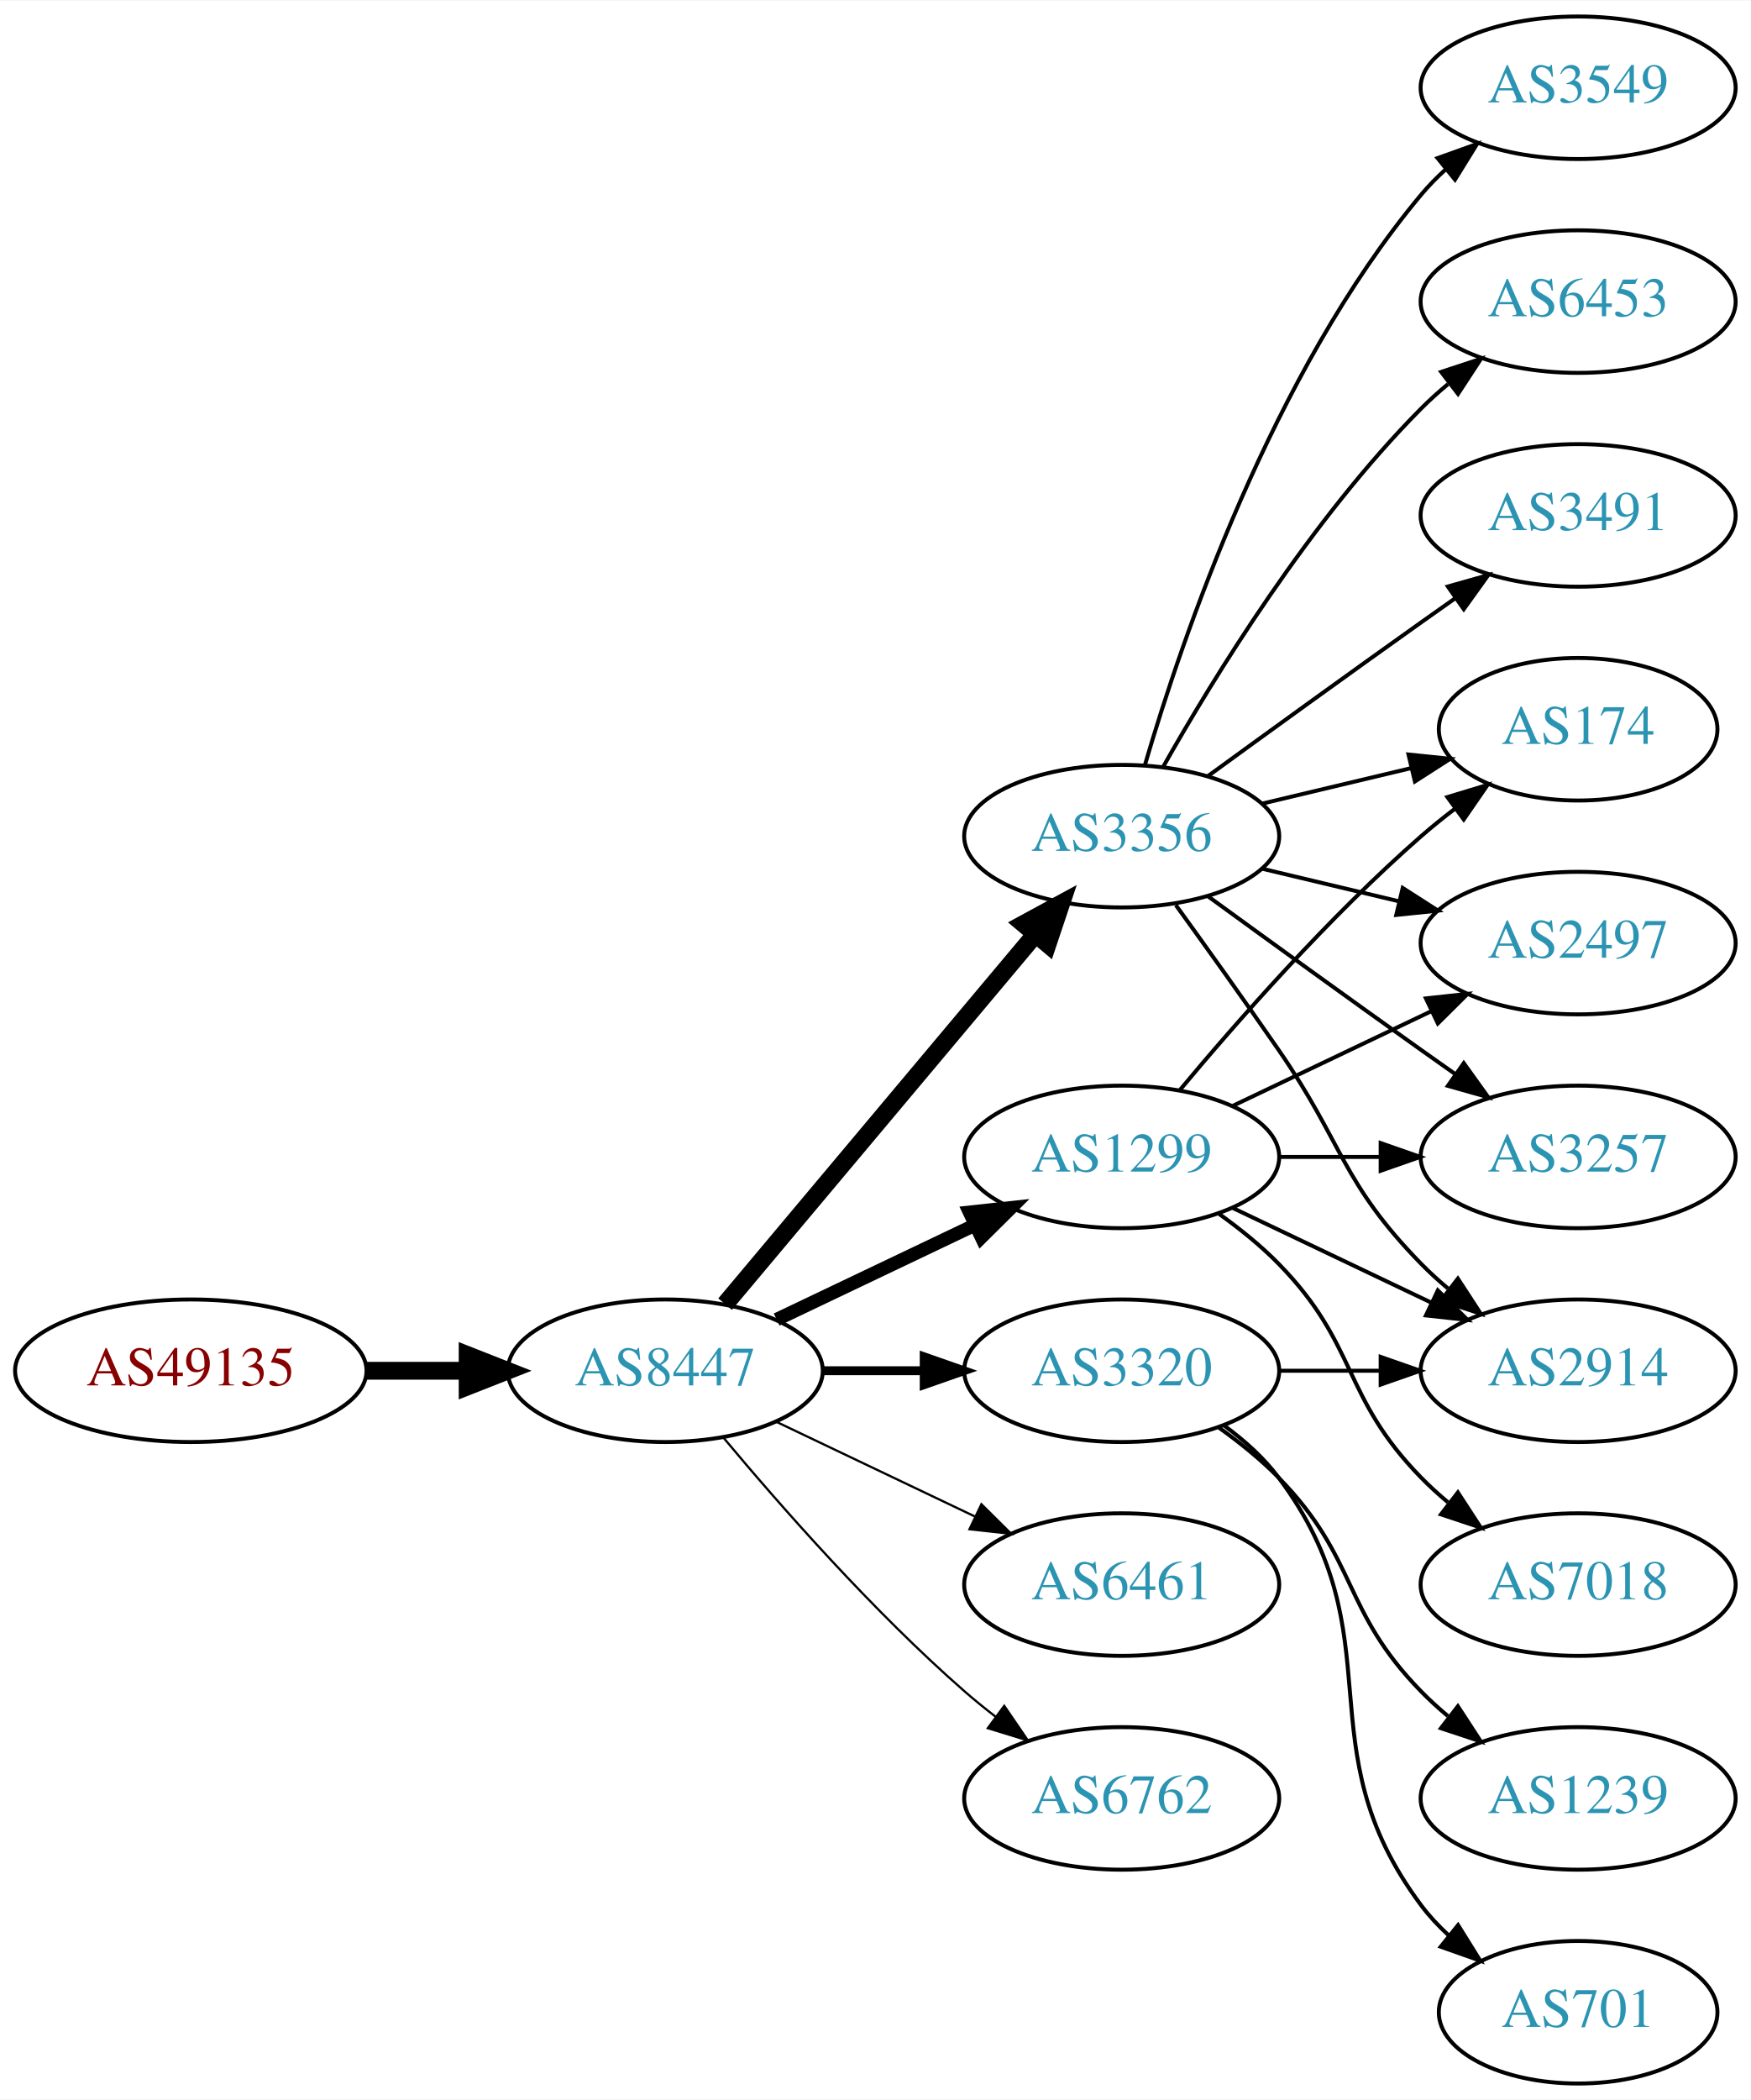
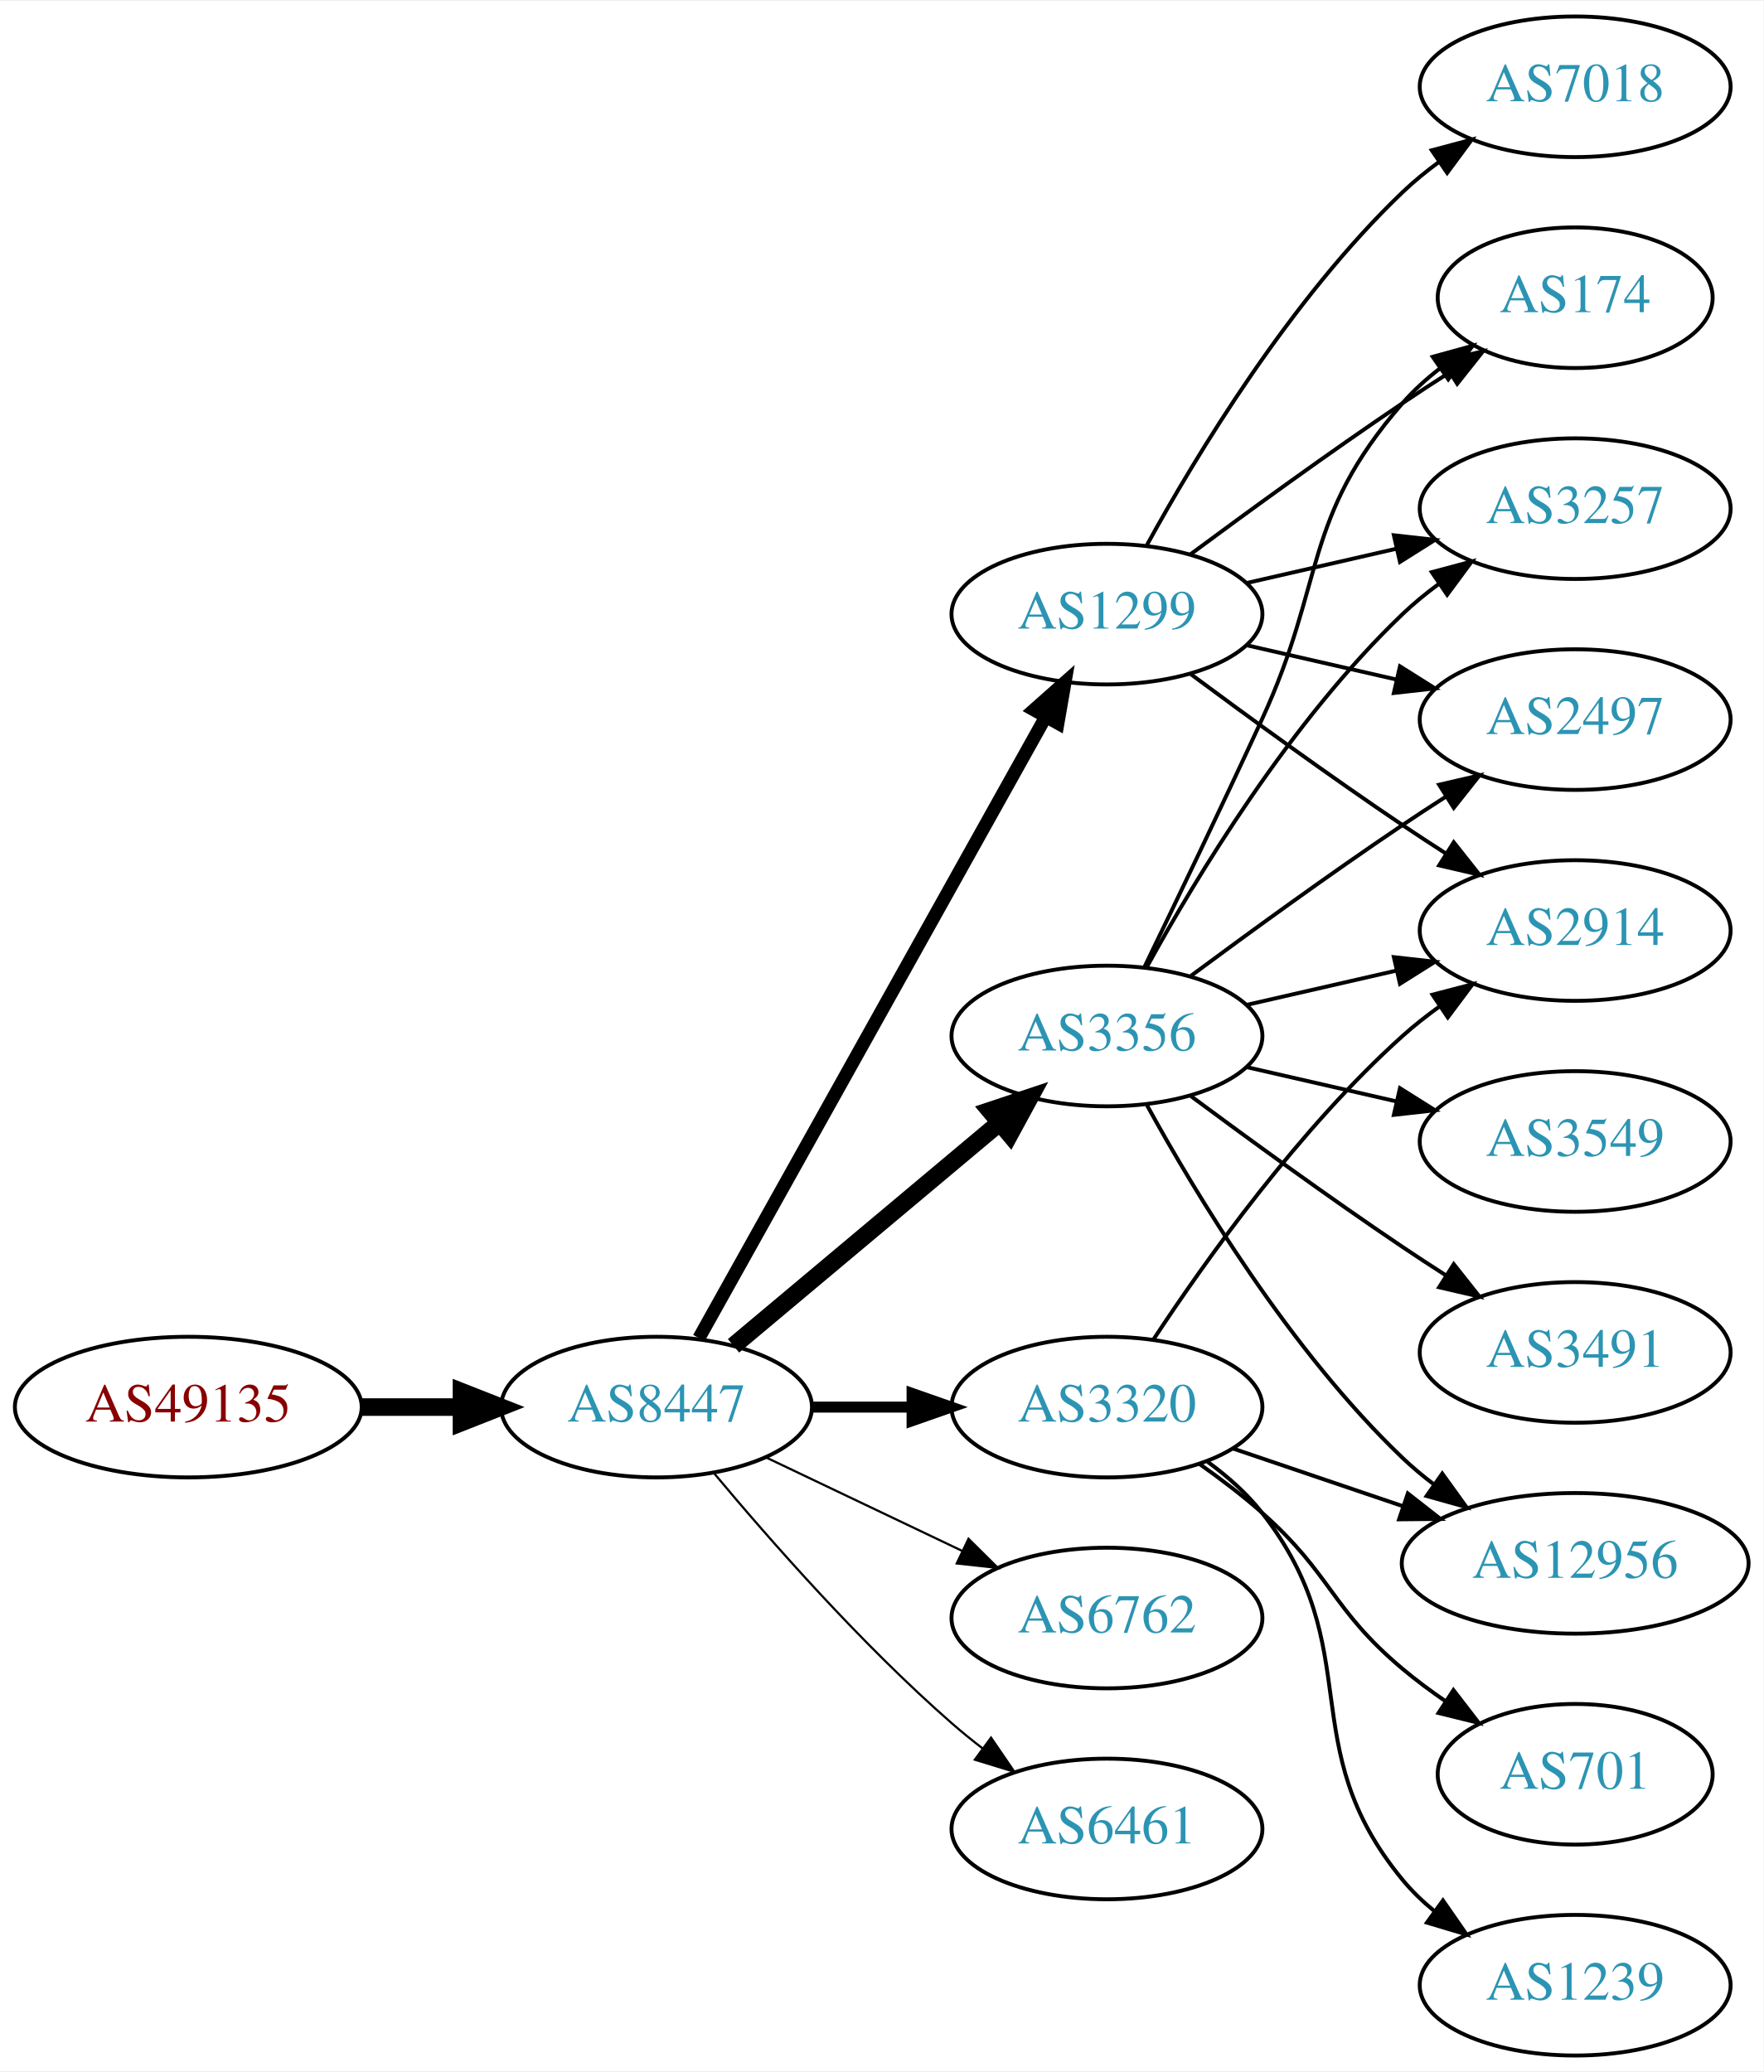
- <svg xmlns="http://www.w3.org/2000/svg" xmlns:xlink="http://www.w3.org/1999/xlink" width="442pt" height="530pt" viewBox="0.00 0.00 442.27 530.00">
+ <svg xmlns="http://www.w3.org/2000/svg" xmlns:xlink="http://www.w3.org/1999/xlink" width="451pt" height="530pt" viewBox="0.00 0.00 451.37 530.00">
  <g id="graph0" class="graph" transform="scale(1 1) rotate(0) translate(4 526)">
-     <polygon fill="white" stroke="none" points="-4,4 -4,-526 438.271,-526 438.271,4 -4,4" />
+     <polygon fill="white" stroke="none" points="-4,4 -4,-526 447.37,-526 447.37,4 -4,4" />
    <g id="node1" class="node">
      <g id="a_node1">
        <a xlink:href="/asn/49135" xlink:title="AS49135 ~ Wirtschaftskammer Oberoesterreich [AT]">
-           <ellipse fill="#ffffff" stroke="black" cx="44.196" cy="-180" rx="44.393" ry="18" />
-           <text text-anchor="middle" x="44.196" y="-176.3" font-family="Times,serif" font-size="14.00" fill="#880000">AS49135</text>
+           <ellipse fill="#ffffff" stroke="black" cx="44.196" cy="-166" rx="44.393" ry="18" />
+           <text text-anchor="middle" x="44.196" y="-162.3" font-family="Times,serif" font-size="14.00" fill="#880000">AS49135</text>
        </a>
      </g>
    </g>
    <g id="node2" class="node">
      <g id="a_node2">
        <a xlink:href="/asn/8447" xlink:title="AS8447 ~ A1 Telekom Austria AG [AT]">
-           <ellipse fill="#ffffff" stroke="black" cx="164.039" cy="-180" rx="39.794" ry="18" />
-           <text text-anchor="middle" x="164.039" y="-176.3" font-family="Times,serif" font-size="14.00" fill="#2c94b3">AS8447</text>
+           <ellipse fill="#ffffff" stroke="black" cx="164.039" cy="-166" rx="39.794" ry="18" />
+           <text text-anchor="middle" x="164.039" y="-162.3" font-family="Times,serif" font-size="14.00" fill="#2c94b3">AS8447</text>
        </a>
      </g>
    </g>
    <g id="edge1" class="edge">
-       <path fill="none" stroke="black" stroke-width="4.5" d="M88.407,-180C96.72,-180 105.482,-180 113.965,-180" />
-       <polygon fill="black" stroke="black" stroke-width="4.5" points="114.123,-183.938 124.123,-180 114.123,-176.063 114.123,-183.938" />
+       <path fill="none" stroke="black" stroke-width="4.5" d="M88.407,-166C96.72,-166 105.482,-166 113.965,-166" />
+       <polygon fill="black" stroke="black" stroke-width="4.5" points="114.123,-169.938 124.123,-166 114.123,-162.063 114.123,-169.938" />
    </g>
    <g id="node3" class="node">
      <g id="a_node3">
-         <a xlink:href="/asn/1299" xlink:title="AS1299 ~ Telia Carrier [EU]">
-           <ellipse fill="#ffffff" stroke="black" cx="279.332" cy="-234" rx="39.794" ry="18" />
-           <text text-anchor="middle" x="279.332" y="-230.3" font-family="Times,serif" font-size="14.00" fill="#2c94b3">AS1299</text>
+         <a xlink:href="/asn/3320" xlink:title="AS3320 ~ DTAG [DE]">
+           <ellipse fill="#ffffff" stroke="black" cx="279.332" cy="-166" rx="39.794" ry="18" />
+           <text text-anchor="middle" x="279.332" y="-162.3" font-family="Times,serif" font-size="14.00" fill="#2c94b3">AS3320</text>
        </a>
      </g>
    </g>
    <g id="edge2" class="edge">
-       <path fill="none" stroke="black" stroke-width="3.375" d="M192.175,-192.934C207.169,-200.081 225.99,-209.052 242.213,-216.785" />
-       <polygon fill="black" stroke="black" stroke-width="3.375" points="240.884,-220.028 251.417,-221.171 243.895,-213.709 240.884,-220.028" />
+       <path fill="none" stroke="black" stroke-width="2.812" d="M203.711,-166C211.914,-166 220.678,-166 229.21,-166" />
+       <polygon fill="black" stroke="black" stroke-width="2.812" points="229.449,-169.5 239.449,-166 229.449,-162.5 229.449,-169.5" />
    </g>
    <g id="node4" class="node">
      <g id="a_node4">
-         <a xlink:href="/asn/6461" xlink:title="AS6461 ~ Zayo Bandwidth [US]">
-           <ellipse fill="#ffffff" stroke="black" cx="279.332" cy="-126" rx="39.794" ry="18" />
-           <text text-anchor="middle" x="279.332" y="-122.3" font-family="Times,serif" font-size="14.00" fill="#2c94b3">AS6461</text>
+         <a xlink:href="/asn/1299" xlink:title="AS1299 ~ Telia Carrier [EU]">
+           <ellipse fill="#ffffff" stroke="black" cx="279.332" cy="-369" rx="39.794" ry="18" />
+           <text text-anchor="middle" x="279.332" y="-365.3" font-family="Times,serif" font-size="14.00" fill="#2c94b3">AS1299</text>
        </a>
      </g>
    </g>
    <g id="edge3" class="edge">
-       <path fill="none" stroke="black" stroke-width="0.562" d="M192.175,-167.066C207.169,-159.919 225.99,-150.948 242.213,-143.215" />
-       <polygon fill="black" stroke="black" stroke-width="0.562" points="243.895,-146.291 251.417,-138.829 240.884,-139.972 243.895,-146.291" />
+       <path fill="none" stroke="black" stroke-width="3.375" d="M174.894,-183.66C194.864,-219.442 240.192,-300.661 263.652,-342.697" />
+       <polygon fill="black" stroke="black" stroke-width="3.375" points="260.65,-344.499 268.579,-351.526 266.762,-341.088 260.65,-344.499" />
    </g>
    <g id="node5" class="node">
      <g id="a_node5">
-         <a xlink:href="/asn/3320" xlink:title="AS3320 ~ DTAG [DE]">
-           <ellipse fill="#ffffff" stroke="black" cx="279.332" cy="-180" rx="39.794" ry="18" />
-           <text text-anchor="middle" x="279.332" y="-176.3" font-family="Times,serif" font-size="14.00" fill="#2c94b3">AS3320</text>
+         <a xlink:href="/asn/3356" xlink:title="AS3356 ~ Level 3 Parent, LLC [US]">
+           <ellipse fill="#ffffff" stroke="black" cx="279.332" cy="-261" rx="39.794" ry="18" />
+           <text text-anchor="middle" x="279.332" y="-257.3" font-family="Times,serif" font-size="14.00" fill="#2c94b3">AS3356</text>
        </a>
      </g>
    </g>
    <g id="edge4" class="edge">
-       <path fill="none" stroke="black" stroke-width="2.25" d="M203.711,-180C211.914,-180 220.678,-180 229.21,-180" />
-       <polygon fill="black" stroke="black" stroke-width="2.25" points="229.449,-183.5 239.449,-180 229.449,-176.5 229.449,-183.5" />
+       <path fill="none" stroke="black" stroke-width="4.5" d="M183.747,-181.687C202.278,-197.227 230.835,-221.172 251.724,-238.689" />
+       <polygon fill="black" stroke="black" stroke-width="4.5" points="249.403,-241.881 259.596,-245.289 254.463,-235.847 249.403,-241.881" />
    </g>
    <g id="node6" class="node">
      <g id="a_node6">
-         <a xlink:href="/asn/3356" xlink:title="AS3356 ~ Level 3 Parent, LLC [US]">
-           <ellipse fill="#ffffff" stroke="black" cx="279.332" cy="-315" rx="39.794" ry="18" />
-           <text text-anchor="middle" x="279.332" y="-311.3" font-family="Times,serif" font-size="14.00" fill="#2c94b3">AS3356</text>
+         <a xlink:href="/asn/6762" xlink:title="AS6762 ~ TELECOM ITALIA SPARKLE S.p.A. [IT]">
+           <ellipse fill="#ffffff" stroke="black" cx="279.332" cy="-112" rx="39.794" ry="18" />
+           <text text-anchor="middle" x="279.332" y="-108.3" font-family="Times,serif" font-size="14.00" fill="#2c94b3">AS6762</text>
        </a>
      </g>
    </g>
    <g id="edge5" class="edge">
-       <path fill="none" stroke="black" stroke-width="4.5" d="M179.158,-196.825C198.833,-220.269 234.637,-262.934 257.415,-290.076" />
-       <polygon fill="black" stroke="black" stroke-width="4.5" points="254.59,-292.834 264.034,-297.963 260.622,-287.772 254.59,-292.834" />
+       <path fill="none" stroke="black" stroke-width="0.562" d="M192.175,-153.066C207.169,-145.919 225.99,-136.948 242.213,-129.215" />
+       <polygon fill="black" stroke="black" stroke-width="0.562" points="243.895,-132.291 251.417,-124.829 240.884,-125.972 243.895,-132.291" />
    </g>
    <g id="node7" class="node">
      <g id="a_node7">
-         <a xlink:href="/asn/6762" xlink:title="AS6762 ~ TELECOM ITALIA SPARKLE S.p.A. [IT]">
-           <ellipse fill="#ffffff" stroke="black" cx="279.332" cy="-72" rx="39.794" ry="18" />
-           <text text-anchor="middle" x="279.332" y="-68.3" font-family="Times,serif" font-size="14.00" fill="#2c94b3">AS6762</text>
+         <a xlink:href="/asn/6461" xlink:title="AS6461 ~ Zayo Bandwidth [US]">
+           <ellipse fill="#ffffff" stroke="black" cx="279.332" cy="-58" rx="39.794" ry="18" />
+           <text text-anchor="middle" x="279.332" y="-54.3" font-family="Times,serif" font-size="14.00" fill="#2c94b3">AS6461</text>
        </a>
      </g>
    </g>
    <g id="edge6" class="edge">
-       <path fill="none" stroke="black" stroke-width="0.562" d="M178.669,-163.183C192.951,-146.071 216.498,-119.255 239.685,-99 242.151,-96.846 244.789,-94.706 247.487,-92.628" />
-       <polygon fill="black" stroke="black" stroke-width="0.562" points="249.66,-95.375 255.641,-86.63 245.512,-89.736 249.66,-95.375" />
+       <path fill="none" stroke="black" stroke-width="0.562" d="M178.669,-149.183C192.951,-132.071 216.498,-105.255 239.685,-85 242.151,-82.846 244.789,-80.706 247.487,-78.628" />
+       <polygon fill="black" stroke="black" stroke-width="0.562" points="249.66,-81.375 255.641,-72.63 245.512,-75.736 249.66,-81.375" />
+     </g>
+     <g id="node8" class="node">
+       <g id="a_node8">
+         <a xlink:href="/asn/2914" xlink:title="AS2914 ~ NTT America, Inc. [US]">
+           <ellipse fill="#ffffff" stroke="black" cx="399.174" cy="-288" rx="39.794" ry="18" />
+           <text text-anchor="middle" x="399.174" y="-284.3" font-family="Times,serif" font-size="14.00" fill="#2c94b3">AS2914</text>
+         </a>
+       </g>
+     </g>
+     <g id="edge7" class="edge">
+       <path fill="none" stroke="black" d="M291.197,-183.252C304.52,-203.5 328.604,-237.315 354.978,-261 357.929,-263.65 361.171,-266.2 364.513,-268.604" />
+       <polygon fill="black" stroke="black" points="362.661,-271.576 372.913,-274.251 366.567,-265.767 362.661,-271.576" />
    </g>
    <g id="node9" class="node">
      <g id="a_node9">
-         <a xlink:href="/asn/174" xlink:title="AS174 ~ Cogent Communications [US]">
-           <ellipse fill="#ffffff" stroke="black" cx="394.625" cy="-342" rx="35.194" ry="18" />
-           <text text-anchor="middle" x="394.625" y="-338.3" font-family="Times,serif" font-size="14.00" fill="#2c94b3">AS174</text>
-         </a>
-       </g>
-     </g>
-     <g id="edge16" class="edge">
-       <path fill="none" stroke="black" d="M293.962,-250.817C308.244,-267.929 331.791,-294.745 354.978,-315 357.648,-317.332 360.521,-319.648 363.451,-321.886" />
-       <polygon fill="black" stroke="black" points="361.602,-324.87 371.742,-327.939 365.729,-319.216 361.602,-324.87" />
+         <a xlink:href="/asn/12956" xlink:title="AS12956 ~ TELXIUS [ES]">
+           <ellipse fill="#ffffff" stroke="black" cx="399.174" cy="-126" rx="44.393" ry="18" />
+           <text text-anchor="middle" x="399.174" y="-122.3" font-family="Times,serif" font-size="14.00" fill="#2c94b3">AS12956</text>
+         </a>
+       </g>
+     </g>
+     <g id="edge8" class="edge">
+       <path fill="none" stroke="black" d="M311.602,-155.386C324.898,-150.872 340.624,-145.535 355,-140.655" />
+       <polygon fill="black" stroke="black" points="356.347,-143.894 364.691,-137.365 354.097,-137.265 356.347,-143.894" />
    </g>
    <g id="node10" class="node">
      <g id="a_node10">
-         <a xlink:href="/asn/2497" xlink:title="AS2497 ~ Internet Initiative Japan Inc. [JP]">
-           <ellipse fill="#ffffff" stroke="black" cx="394.625" cy="-288" rx="39.794" ry="18" />
-           <text text-anchor="middle" x="394.625" y="-284.3" font-family="Times,serif" font-size="14.00" fill="#2c94b3">AS2497</text>
-         </a>
-       </g>
-     </g>
-     <g id="edge15" class="edge">
-       <path fill="none" stroke="black" d="M307.468,-246.934C322.462,-254.081 341.283,-263.052 357.506,-270.785" />
-       <polygon fill="black" stroke="black" points="356.177,-274.028 366.71,-275.171 359.188,-267.709 356.177,-274.028" />
+         <a xlink:href="/asn/701" xlink:title="AS701 ~ UUNET [US]">
+           <ellipse fill="#ffffff" stroke="black" cx="399.174" cy="-72" rx="35.194" ry="18" />
+           <text text-anchor="middle" x="399.174" y="-68.3" font-family="Times,serif" font-size="14.00" fill="#2c94b3">AS701</text>
+         </a>
+       </g>
+     </g>
+     <g id="edge9" class="edge">
+       <path fill="none" stroke="black" d="M303.058,-151.411C308.459,-147.6 314.072,-143.337 318.978,-139 336.898,-123.159 336.659,-114.377 354.978,-99 358.424,-96.107 362.207,-93.298 366.056,-90.653" />
+       <polygon fill="black" stroke="black" points="368.018,-93.552 374.483,-85.157 364.195,-87.688 368.018,-93.552" />
+     </g>
+     <g id="node11" class="node">
+       <g id="a_node11">
+         <a xlink:href="/asn/1239" xlink:title="AS1239 ~ Sprint [US]">
+           <ellipse fill="#ffffff" stroke="black" cx="399.174" cy="-18" rx="39.794" ry="18" />
+           <text text-anchor="middle" x="399.174" y="-14.3" font-family="Times,serif" font-size="14.00" fill="#2c94b3">AS1239</text>
+         </a>
+       </g>
+     </g>
+     <g id="edge10" class="edge">
+       <path fill="none" stroke="black" d="M305.101,-151.995C310.186,-148.272 315.148,-143.901 318.978,-139 346.526,-103.751 326.538,-79.533 354.978,-45 357.368,-42.099 360.154,-39.416 363.14,-36.961" />
+       <polygon fill="black" stroke="black" points="365.331,-39.696 371.374,-30.994 361.223,-34.028 365.331,-39.696" />
+     </g>
+     <g id="edge12" class="edge">
+       <path fill="none" stroke="black" d="M300.662,-353.723C315.524,-342.696 336.269,-327.593 354.978,-315 358.527,-312.611 362.277,-310.161 366.026,-307.758" />
+       <polygon fill="black" stroke="black" points="368.094,-310.591 374.674,-302.288 364.352,-304.675 368.094,-310.591" />
+     </g>
+     <g id="node12" class="node">
+       <g id="a_node12">
+         <a xlink:href="/asn/174" xlink:title="AS174 ~ Cogent Communications [US]">
+           <ellipse fill="#ffffff" stroke="black" cx="399.174" cy="-450" rx="35.194" ry="18" />
+           <text text-anchor="middle" x="399.174" y="-446.3" font-family="Times,serif" font-size="14.00" fill="#2c94b3">AS174</text>
+         </a>
+       </g>
+     </g>
+     <g id="edge11" class="edge">
+       <path fill="none" stroke="black" d="M300.662,-384.277C315.524,-395.304 336.269,-410.407 354.978,-423 358.795,-425.569 362.845,-428.21 366.876,-430.786" />
+       <polygon fill="black" stroke="black" points="365.245,-433.895 375.57,-436.271 368.98,-427.975 365.245,-433.895" />
    </g>
    <g id="node13" class="node">
      <g id="a_node13">
-         <a xlink:href="/asn/2914" xlink:title="AS2914 ~ NTT America, Inc. [US]">
-           <ellipse fill="#ffffff" stroke="black" cx="394.625" cy="-180" rx="39.794" ry="18" />
-           <text text-anchor="middle" x="394.625" y="-176.3" font-family="Times,serif" font-size="14.00" fill="#2c94b3">AS2914</text>
-         </a>
-       </g>
-     </g>
-     <g id="edge14" class="edge">
-       <path fill="none" stroke="black" d="M307.468,-221.066C322.462,-213.919 341.283,-204.948 357.506,-197.215" />
-       <polygon fill="black" stroke="black" points="359.188,-200.291 366.71,-192.829 356.177,-193.972 359.188,-200.291" />
+         <a xlink:href="/asn/3257" xlink:title="AS3257 ~ GTT [DE]">
+           <ellipse fill="#ffffff" stroke="black" cx="399.174" cy="-396" rx="39.794" ry="18" />
+           <text text-anchor="middle" x="399.174" y="-392.3" font-family="Times,serif" font-size="14.00" fill="#2c94b3">AS3257</text>
+         </a>
+       </g>
+     </g>
+     <g id="edge13" class="edge">
+       <path fill="none" stroke="black" d="M315.051,-376.955C327.051,-379.704 340.672,-382.825 353.364,-385.733" />
+       <polygon fill="black" stroke="black" points="352.767,-389.187 363.296,-388.009 354.33,-382.364 352.767,-389.187" />
    </g>
    <g id="node14" class="node">
      <g id="a_node14">
-         <a xlink:href="/asn/3257" xlink:title="AS3257 ~ GTT [DE]">
-           <ellipse fill="#ffffff" stroke="black" cx="394.625" cy="-234" rx="39.794" ry="18" />
-           <text text-anchor="middle" x="394.625" y="-230.3" font-family="Times,serif" font-size="14.00" fill="#2c94b3">AS3257</text>
-         </a>
-       </g>
-     </g>
-     <g id="edge17" class="edge">
-       <path fill="none" stroke="black" d="M319.004,-234C327.207,-234 335.971,-234 344.503,-234" />
-       <polygon fill="black" stroke="black" points="344.742,-237.5 354.742,-234 344.742,-230.5 344.742,-237.5" />
+         <a xlink:href="/asn/2497" xlink:title="AS2497 ~ Internet Initiative Japan Inc. [JP]">
+           <ellipse fill="#ffffff" stroke="black" cx="399.174" cy="-342" rx="39.794" ry="18" />
+           <text text-anchor="middle" x="399.174" y="-338.3" font-family="Times,serif" font-size="14.00" fill="#2c94b3">AS2497</text>
+         </a>
+       </g>
+     </g>
+     <g id="edge14" class="edge">
+       <path fill="none" stroke="black" d="M315.051,-361.045C327.051,-358.296 340.672,-355.175 353.364,-352.267" />
+       <polygon fill="black" stroke="black" points="354.33,-355.636 363.296,-349.991 352.767,-348.813 354.33,-355.636" />
    </g>
    <g id="node15" class="node">
      <g id="a_node15">
        <a xlink:href="/asn/7018" xlink:title="AS7018 ~ AT&amp;T Services, Inc. [US]">
-           <ellipse fill="#ffffff" stroke="black" cx="394.625" cy="-126" rx="39.794" ry="18" />
-           <text text-anchor="middle" x="394.625" y="-122.3" font-family="Times,serif" font-size="14.00" fill="#2c94b3">AS7018</text>
-         </a>
-       </g>
+           <ellipse fill="#ffffff" stroke="black" cx="399.174" cy="-504" rx="39.794" ry="18" />
+           <text text-anchor="middle" x="399.174" y="-500.3" font-family="Times,serif" font-size="14.00" fill="#2c94b3">AS7018</text>
+         </a>
+       </g>
+     </g>
+     <g id="edge15" class="edge">
+       <path fill="none" stroke="black" d="M289.573,-386.713C302.118,-409.561 326.295,-449.611 354.978,-477 357.846,-479.739 361.035,-482.347 364.344,-484.785" />
+       <polygon fill="black" stroke="black" points="362.468,-487.742 372.704,-490.477 366.407,-481.956 362.468,-487.742" />
+     </g>
+     <g id="edge19" class="edge">
+       <path fill="none" stroke="black" d="M315.051,-268.955C327.051,-271.704 340.672,-274.825 353.364,-277.733" />
+       <polygon fill="black" stroke="black" points="352.767,-281.187 363.296,-280.009 354.33,-274.364 352.767,-281.187" />
+     </g>
+     <g id="edge16" class="edge">
+       <path fill="none" stroke="black" d="M289.573,-243.287C302.118,-220.439 326.295,-180.389 354.978,-153 357.485,-150.607 360.236,-148.313 363.098,-146.145" />
+       <polygon fill="black" stroke="black" points="365.15,-148.982 371.349,-140.39 361.145,-143.241 365.15,-148.982" />
+     </g>
+     <g id="edge17" class="edge">
+       <path fill="none" stroke="black" d="M288.913,-278.633C296.837,-294.998 308.873,-320.065 318.978,-342 335.462,-377.781 329.144,-393.258 354.978,-423 357.784,-426.23 361.071,-429.203 364.559,-431.902" />
+       <polygon fill="black" stroke="black" points="362.71,-434.879 372.925,-437.69 366.693,-429.122 362.71,-434.879" />
+     </g>
+     <g id="edge22" class="edge">
+       <path fill="none" stroke="black" d="M289.573,-278.713C302.118,-301.561 326.295,-341.611 354.978,-369 357.846,-371.739 361.035,-374.347 364.344,-376.785" />
+       <polygon fill="black" stroke="black" points="362.468,-379.742 372.704,-382.477 366.407,-373.956 362.468,-379.742" />
    </g>
    <g id="edge18" class="edge">
-       <path fill="none" stroke="black" d="M303.926,-219.611C309.182,-215.852 314.513,-211.563 318.978,-207 339.151,-186.383 334.806,-173.617 354.978,-153 357.071,-150.861 359.354,-148.782 361.731,-146.79" />
-       <polygon fill="black" stroke="black" points="364.249,-149.268 370.031,-140.389 359.974,-143.725 364.249,-149.268" />
-     </g>
-     <g id="edge20" class="edge">
-       <path fill="none" stroke="black" d="M319.004,-180C327.207,-180 335.971,-180 344.503,-180" />
-       <polygon fill="black" stroke="black" points="344.742,-183.5 354.742,-180 344.742,-176.5 344.742,-183.5" />
+       <path fill="none" stroke="black" d="M300.662,-276.277C315.524,-287.304 336.269,-302.407 354.978,-315 358.527,-317.389 362.277,-319.839 366.026,-322.242" />
+       <polygon fill="black" stroke="black" points="364.352,-325.325 374.674,-327.712 368.094,-319.409 364.352,-325.325" />
    </g>
    <g id="node16" class="node">
      <g id="a_node16">
-         <a xlink:href="/asn/1239" xlink:title="AS1239 ~ Sprint [US]">
-           <ellipse fill="#ffffff" stroke="black" cx="394.625" cy="-72" rx="39.794" ry="18" />
-           <text text-anchor="middle" x="394.625" y="-68.3" font-family="Times,serif" font-size="14.00" fill="#2c94b3">AS1239</text>
-         </a>
-       </g>
-     </g>
-     <g id="edge19" class="edge">
-       <path fill="none" stroke="black" d="M303.926,-165.611C309.182,-161.852 314.513,-157.563 318.978,-153 339.151,-132.383 334.806,-119.617 354.978,-99 357.071,-96.861 359.354,-94.782 361.731,-92.79" />
-       <polygon fill="black" stroke="black" points="364.249,-95.268 370.031,-86.389 359.974,-89.725 364.249,-95.268" />
+         <a xlink:href="/asn/3491" xlink:title="AS3491 ~ PCCW Global, Inc. [US]">
+           <ellipse fill="#ffffff" stroke="black" cx="399.174" cy="-180" rx="39.794" ry="18" />
+           <text text-anchor="middle" x="399.174" y="-176.3" font-family="Times,serif" font-size="14.00" fill="#2c94b3">AS3491</text>
+         </a>
+       </g>
+     </g>
+     <g id="edge20" class="edge">
+       <path fill="none" stroke="black" d="M300.662,-245.723C315.524,-234.696 336.269,-219.593 354.978,-207 358.527,-204.611 362.277,-202.161 366.026,-199.758" />
+       <polygon fill="black" stroke="black" points="368.094,-202.591 374.674,-194.288 364.352,-196.675 368.094,-202.591" />
    </g>
    <g id="node17" class="node">
      <g id="a_node17">
-         <a xlink:href="/asn/701" xlink:title="AS701 ~ UUNET [US]">
-           <ellipse fill="#ffffff" stroke="black" cx="394.625" cy="-18" rx="35.194" ry="18" />
-           <text text-anchor="middle" x="394.625" y="-14.3" font-family="Times,serif" font-size="14.00" fill="#2c94b3">AS701</text>
+         <a xlink:href="/asn/3549" xlink:title="AS3549 ~ Level 3 Parent, LLC [US]">
+           <ellipse fill="#ffffff" stroke="black" cx="399.174" cy="-234" rx="39.794" ry="18" />
+           <text text-anchor="middle" x="399.174" y="-230.3" font-family="Times,serif" font-size="14.00" fill="#2c94b3">AS3549</text>
        </a>
      </g>
    </g>
    <g id="edge21" class="edge">
-       <path fill="none" stroke="black" d="M305.262,-166.118C310.338,-162.389 315.256,-157.984 318.978,-153 349.249,-112.458 324.707,-85.542 354.978,-45 356.986,-42.311 359.342,-39.791 361.883,-37.455" />
-       <polygon fill="black" stroke="black" points="364.297,-40.004 369.898,-31.011 359.912,-34.548 364.297,-40.004" />
-     </g>
-     <g id="node8" class="node">
-       <g id="a_node8">
-         <a xlink:href="/asn/3549" xlink:title="AS3549 ~ Level 3 Parent, LLC [US]">
-           <ellipse fill="#ffffff" stroke="black" cx="394.625" cy="-504" rx="39.794" ry="18" />
-           <text text-anchor="middle" x="394.625" y="-500.3" font-family="Times,serif" font-size="14.00" fill="#2c94b3">AS3549</text>
-         </a>
-       </g>
-     </g>
-     <g id="edge7" class="edge">
-       <path fill="none" stroke="black" d="M285.206,-333.002C294.52,-364.844 317.336,-431.981 354.978,-477 356.848,-479.237 358.947,-481.374 361.173,-483.396" />
-       <polygon fill="black" stroke="black" points="359.116,-486.234 369.092,-489.804 363.52,-480.793 359.116,-486.234" />
-     </g>
-     <g id="edge8" class="edge">
-       <path fill="none" stroke="black" d="M314.939,-323.248C326.733,-326.058 340.038,-329.229 352.306,-332.153" />
-       <polygon fill="black" stroke="black" points="351.772,-335.624 362.311,-334.537 353.394,-328.814 351.772,-335.624" />
-     </g>
-     <g id="edge9" class="edge">
-       <path fill="none" stroke="black" d="M314.939,-306.752C325.81,-304.162 337.964,-301.265 349.407,-298.538" />
-       <polygon fill="black" stroke="black" points="350.313,-301.92 359.229,-296.197 348.69,-295.111 350.313,-301.92" />
-     </g>
-     <g id="node11" class="node">
-       <g id="a_node11">
-         <a xlink:href="/asn/6453" xlink:title="AS6453 ~ TATA COMMUNICATIONS (AMERICA) INC [US]">
-           <ellipse fill="#ffffff" stroke="black" cx="394.625" cy="-450" rx="39.794" ry="18" />
-           <text text-anchor="middle" x="394.625" y="-446.3" font-family="Times,serif" font-size="14.00" fill="#2c94b3">AS6453</text>
-         </a>
-       </g>
-     </g>
-     <g id="edge10" class="edge">
-       <path fill="none" stroke="black" d="M289.791,-332.49C302.573,-355.096 327.005,-394.886 354.978,-423 357.089,-425.121 359.385,-427.188 361.77,-429.171" />
-       <polygon fill="black" stroke="black" points="360.023,-432.242 370.086,-435.556 364.286,-426.69 360.023,-432.242" />
-     </g>
-     <g id="node12" class="node">
-       <g id="a_node12">
-         <a xlink:href="/asn/3491" xlink:title="AS3491 ~ PCCW Global, Inc. [US]">
-           <ellipse fill="#ffffff" stroke="black" cx="394.625" cy="-396" rx="39.794" ry="18" />
-           <text text-anchor="middle" x="394.625" y="-392.3" font-family="Times,serif" font-size="14.00" fill="#2c94b3">AS3491</text>
-         </a>
-       </g>
-     </g>
-     <g id="edge11" class="edge">
-       <path fill="none" stroke="black" d="M301.18,-330.222C316.114,-341.091 336.727,-356.025 354.978,-369 357.799,-371.005 360.742,-373.085 363.69,-375.159" />
-       <polygon fill="black" stroke="black" points="361.717,-378.05 371.914,-380.926 365.736,-372.319 361.717,-378.05" />
-     </g>
-     <g id="edge12" class="edge">
-       <path fill="none" stroke="black" d="M293.011,-297.594C300.626,-287.063 310.459,-273.33 318.978,-261 335.374,-237.269 334.806,-227.617 354.978,-207 357.071,-204.861 359.354,-202.782 361.731,-200.79" />
-       <polygon fill="black" stroke="black" points="364.249,-203.268 370.031,-194.389 359.974,-197.725 364.249,-203.268" />
-     </g>
-     <g id="edge13" class="edge">
-       <path fill="none" stroke="black" d="M301.18,-299.778C316.114,-288.909 336.727,-273.975 354.978,-261 357.799,-258.995 360.742,-256.915 363.69,-254.841" />
-       <polygon fill="black" stroke="black" points="365.736,-257.681 371.914,-249.074 361.717,-251.95 365.736,-257.681" />
+       <path fill="none" stroke="black" d="M315.051,-253.045C327.051,-250.296 340.672,-247.175 353.364,-244.267" />
+       <polygon fill="black" stroke="black" points="354.33,-247.636 363.296,-241.991 352.767,-240.813 354.33,-247.636" />
    </g>
  </g>
</svg>
